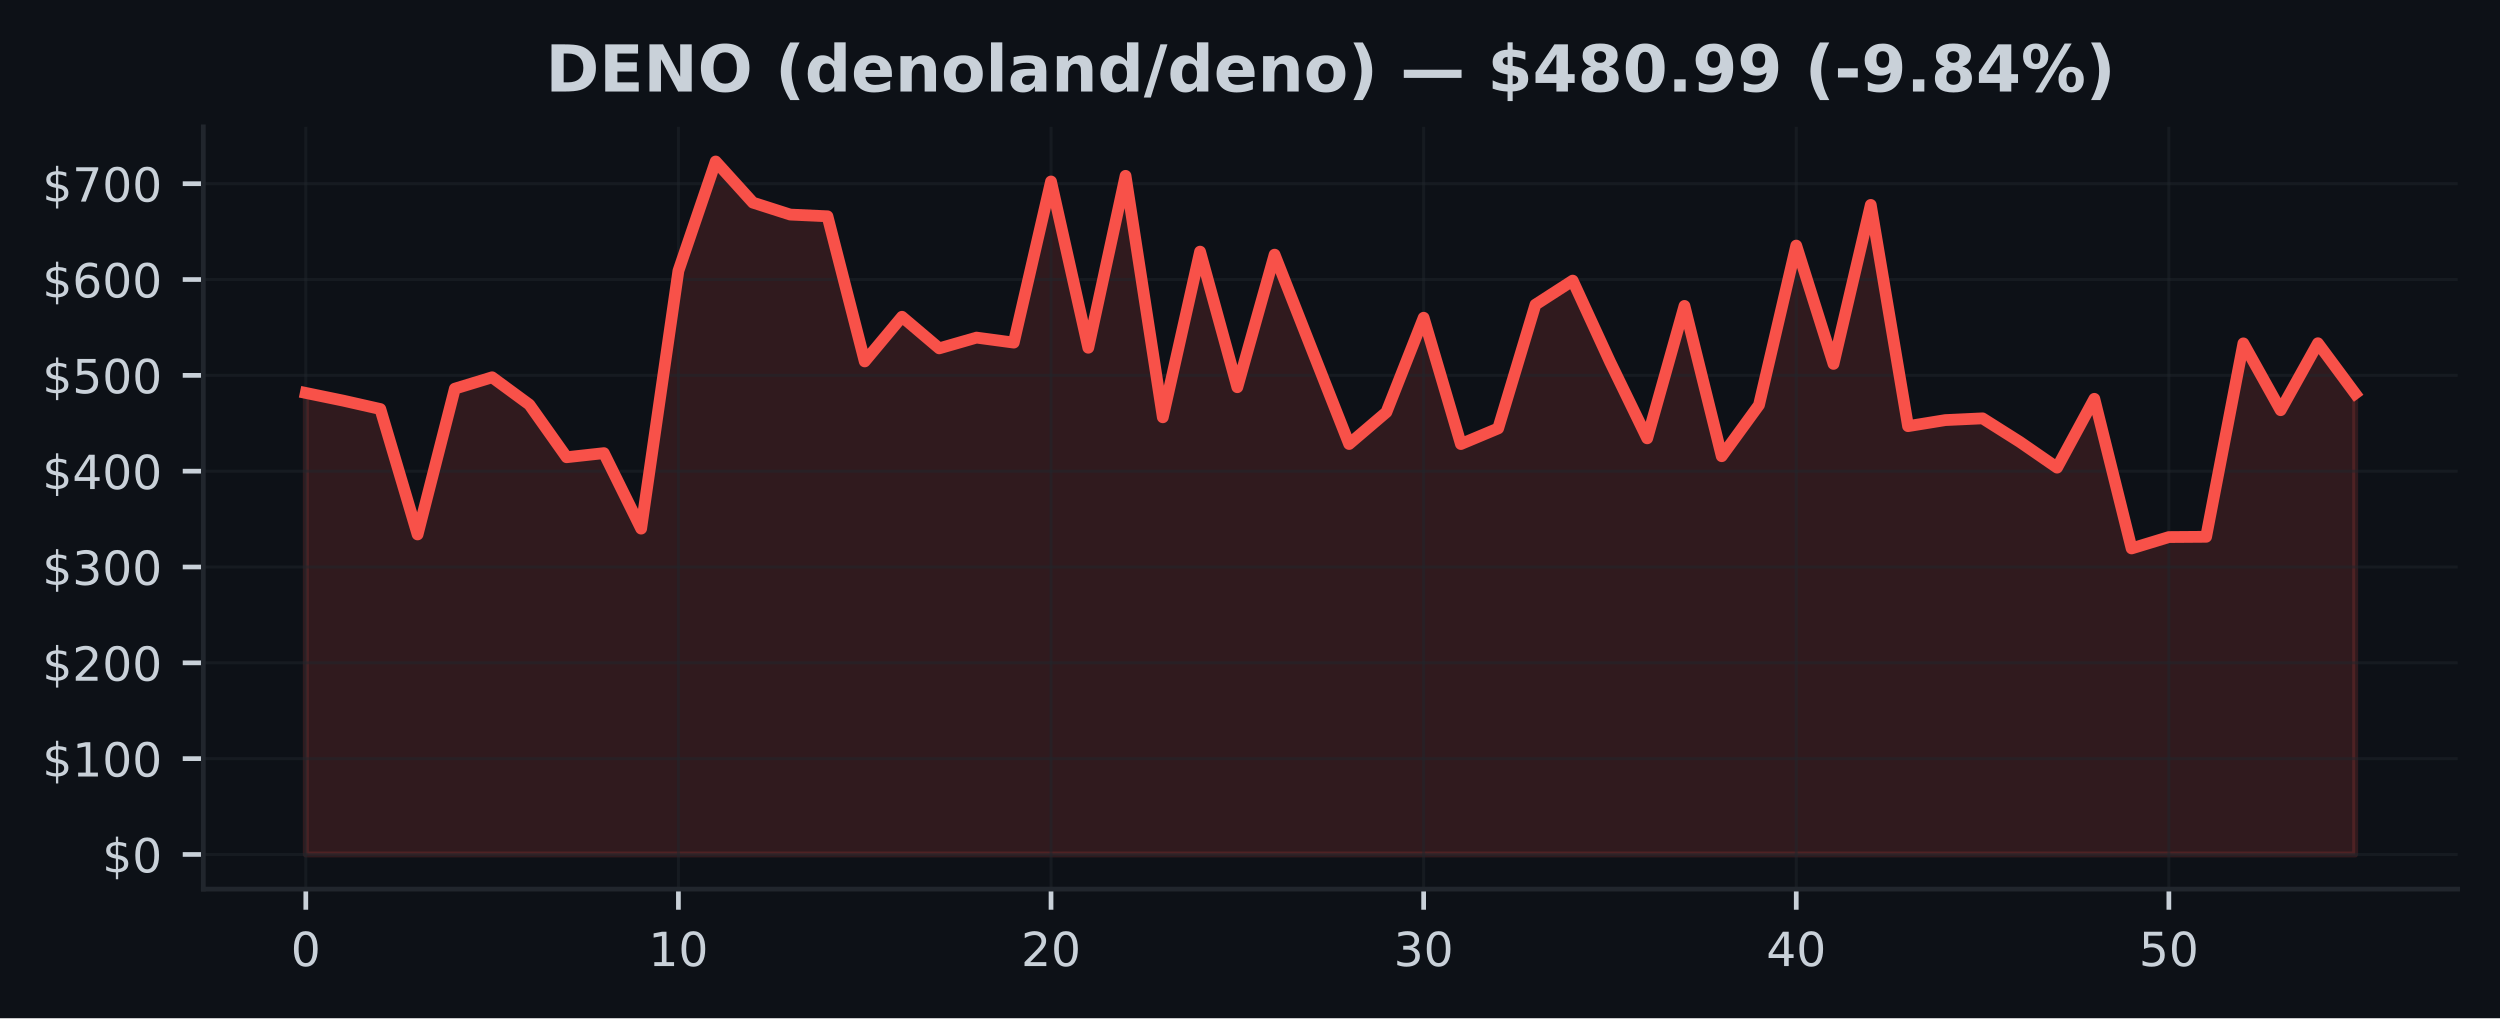
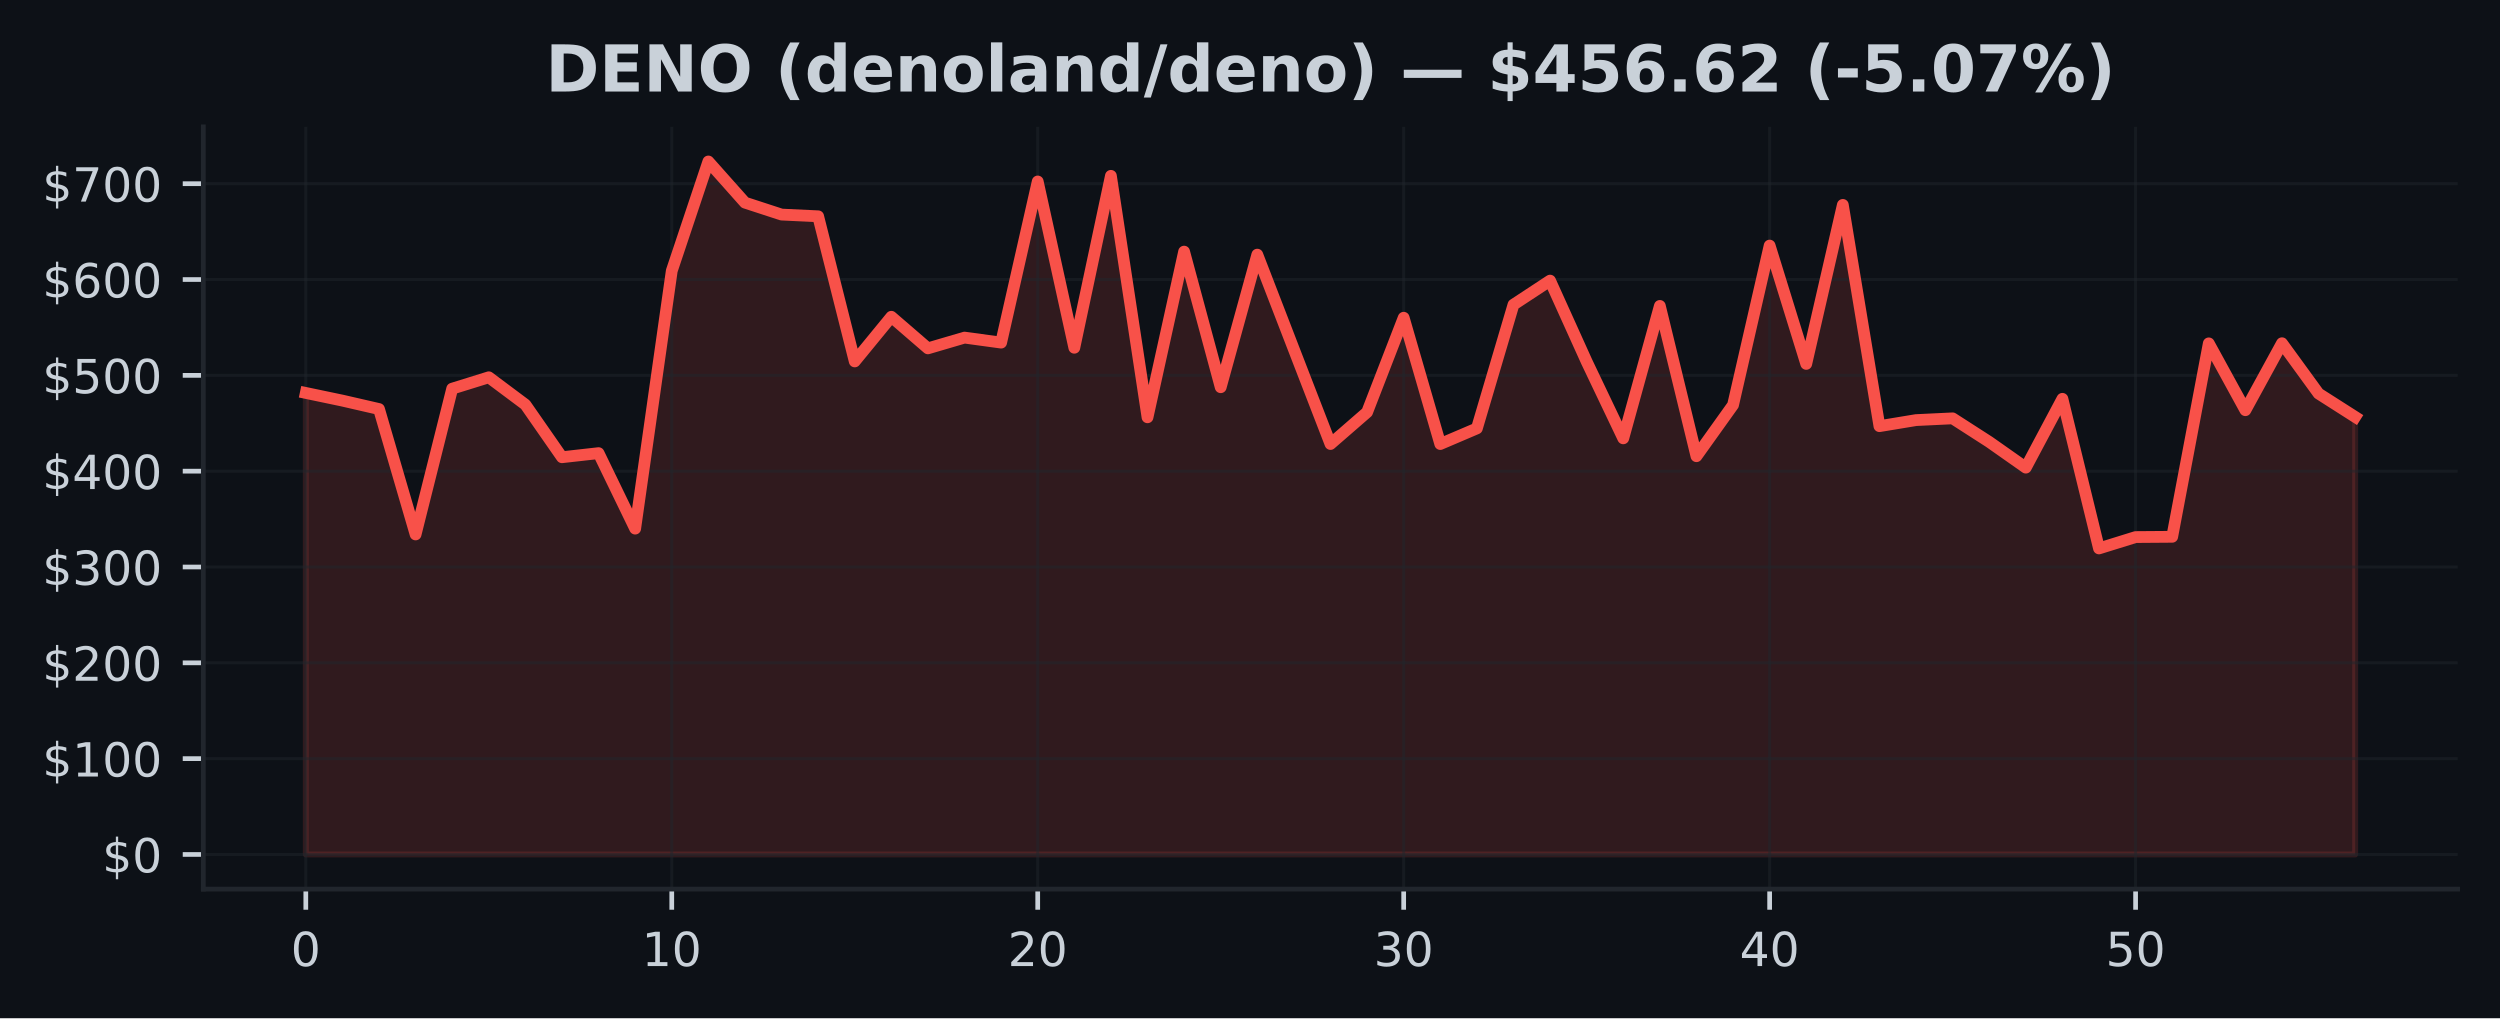
<svg xmlns="http://www.w3.org/2000/svg" xmlns:xlink="http://www.w3.org/1999/xlink" width="424.91pt" height="173.061pt" viewBox="0 0 424.91 173.061" version="1.1">
  <defs>
    <style type="text/css">*{stroke-linejoin: round; stroke-linecap: butt}</style>
  </defs>
  <g id="figure_1">
    <g id="patch_1">
      <path d="M 0 173.061  L 424.91 173.061  L 424.91 0  L 0 0  z " style="fill: #0d1117" />
    </g>
    <g id="axes_1">
      <g id="patch_2">
        <path d="M 34.56 151.118  L 417.71 151.118  L 417.71 21.558  L 34.56 21.558  z " style="fill: #0d1117" />
      </g>
      <g id="FillBetweenPolyCollection_1">
        <defs>
-           <path id="m252ea93cc1" d="M 51.976 -27.832  L 51.976 -106.276  L 58.309 -104.972  L 64.642 -103.54  L 70.975 -82.226  L 77.308 -107.003  L 83.641 -108.936  L 89.974 -104.288  L 96.307 -95.346  L 102.64 -96.043  L 108.973 -83.214  L 115.306 -127.027  L 121.64 -145.613  L 127.973 -138.622  L 134.306 -136.591  L 140.639 -136.299  L 146.972 -111.633  L 153.305 -119.221  L 159.638 -113.853  L 165.971 -115.68  L 172.304 -114.828  L 178.637 -142.216  L 184.97 -113.957  L 191.303 -143.174  L 197.636 -102.136  L 203.969 -130.293  L 210.302 -107.247  L 216.635 -129.78  L 222.968 -113.674  L 229.302 -97.595  L 235.635 -102.999  L 241.968 -119.056  L 248.301 -97.591  L 254.634 -100.247  L 260.967 -121.278  L 267.3 -125.366  L 273.633 -111.6  L 279.966 -98.56  L 286.299 -121.065  L 292.632 -95.522  L 298.965 -104.226  L 305.298 -131.32  L 311.631 -111.213  L 317.964 -138.234  L 324.297 -100.63  L 330.63 -101.659  L 336.964 -101.957  L 343.297 -97.954  L 349.63 -93.581  L 355.963 -105.275  L 362.296 -79.848  L 368.629 -81.78  L 374.962 -81.827  L 381.295 -114.7  L 387.628 -103.341  L 393.961 -114.723  L 400.294 -106.169  L 400.294 -27.832  L 400.294 -27.832  L 393.961 -27.832  L 387.628 -27.832  L 381.295 -27.832  L 374.962 -27.832  L 368.629 -27.832  L 362.296 -27.832  L 355.963 -27.832  L 349.63 -27.832  L 343.297 -27.832  L 336.964 -27.832  L 330.63 -27.832  L 324.297 -27.832  L 317.964 -27.832  L 311.631 -27.832  L 305.298 -27.832  L 298.965 -27.832  L 292.632 -27.832  L 286.299 -27.832  L 279.966 -27.832  L 273.633 -27.832  L 267.3 -27.832  L 260.967 -27.832  L 254.634 -27.832  L 248.301 -27.832  L 241.968 -27.832  L 235.635 -27.832  L 229.302 -27.832  L 222.968 -27.832  L 216.635 -27.832  L 210.302 -27.832  L 203.969 -27.832  L 197.636 -27.832  L 191.303 -27.832  L 184.97 -27.832  L 178.637 -27.832  L 172.304 -27.832  L 165.971 -27.832  L 159.638 -27.832  L 153.305 -27.832  L 146.972 -27.832  L 140.639 -27.832  L 134.306 -27.832  L 127.973 -27.832  L 121.64 -27.832  L 115.306 -27.832  L 108.973 -27.832  L 102.64 -27.832  L 96.307 -27.832  L 89.974 -27.832  L 83.641 -27.832  L 77.308 -27.832  L 70.975 -27.832  L 64.642 -27.832  L 58.309 -27.832  L 51.976 -27.832  z " style="stroke: #f85149; stroke-opacity: 0.15" />
+           <path id="m17ff134a7f" d="M 51.976 -27.832  L 51.976 -106.276  L 58.196 -104.972  L 64.416 -103.54  L 70.636 -82.226  L 76.856 -107.003  L 83.076 -108.936  L 89.296 -104.288  L 95.516 -95.346  L 101.736 -96.043  L 107.956 -83.214  L 114.176 -127.027  L 120.396 -145.613  L 126.616 -138.622  L 132.835 -136.591  L 139.055 -136.299  L 145.275 -111.633  L 151.495 -119.221  L 157.715 -113.853  L 163.935 -115.68  L 170.155 -114.828  L 176.375 -142.216  L 182.595 -113.957  L 188.815 -143.174  L 195.035 -102.136  L 201.255 -130.293  L 207.475 -107.247  L 213.695 -129.78  L 219.915 -113.674  L 226.135 -97.595  L 232.355 -102.999  L 238.575 -119.056  L 244.795 -97.591  L 251.015 -100.247  L 257.235 -121.278  L 263.455 -125.366  L 269.675 -111.6  L 275.895 -98.56  L 282.115 -121.065  L 288.335 -95.522  L 294.555 -104.226  L 300.775 -131.32  L 306.995 -111.213  L 313.215 -138.234  L 319.435 -100.63  L 325.654 -101.659  L 331.874 -101.957  L 338.094 -97.954  L 344.314 -93.581  L 350.534 -105.275  L 356.754 -79.848  L 362.974 -81.78  L 369.194 -81.827  L 375.414 -114.7  L 381.634 -103.341  L 387.854 -114.723  L 394.074 -106.169  L 400.294 -102.2  L 400.294 -27.832  L 400.294 -27.832  L 394.074 -27.832  L 387.854 -27.832  L 381.634 -27.832  L 375.414 -27.832  L 369.194 -27.832  L 362.974 -27.832  L 356.754 -27.832  L 350.534 -27.832  L 344.314 -27.832  L 338.094 -27.832  L 331.874 -27.832  L 325.654 -27.832  L 319.435 -27.832  L 313.215 -27.832  L 306.995 -27.832  L 300.775 -27.832  L 294.555 -27.832  L 288.335 -27.832  L 282.115 -27.832  L 275.895 -27.832  L 269.675 -27.832  L 263.455 -27.832  L 257.235 -27.832  L 251.015 -27.832  L 244.795 -27.832  L 238.575 -27.832  L 232.355 -27.832  L 226.135 -27.832  L 219.915 -27.832  L 213.695 -27.832  L 207.475 -27.832  L 201.255 -27.832  L 195.035 -27.832  L 188.815 -27.832  L 182.595 -27.832  L 176.375 -27.832  L 170.155 -27.832  L 163.935 -27.832  L 157.715 -27.832  L 151.495 -27.832  L 145.275 -27.832  L 139.055 -27.832  L 132.835 -27.832  L 126.616 -27.832  L 120.396 -27.832  L 114.176 -27.832  L 107.956 -27.832  L 101.736 -27.832  L 95.516 -27.832  L 89.296 -27.832  L 83.076 -27.832  L 76.856 -27.832  L 70.636 -27.832  L 64.416 -27.832  L 58.196 -27.832  L 51.976 -27.832  z " style="stroke: #f85149; stroke-opacity: 0.15" />
        </defs>
-         <g clip-path="url(#pf66ef1d71f)">
-           <use xlink:href="#m252ea93cc1" x="0" y="173.061" style="fill: #f85149; fill-opacity: 0.15; stroke: #f85149; stroke-opacity: 0.15" />
+         <g clip-path="url(#p6f2f7c52d6)">
+           <use xlink:href="#m17ff134a7f" x="0" y="173.061" style="fill: #f85149; fill-opacity: 0.15; stroke: #f85149; stroke-opacity: 0.15" />
        </g>
      </g>
      <g id="matplotlib.axis_1">
        <g id="xtick_1">
          <g id="line2d_1">
-             <path d="M 51.976 151.118  L 51.976 21.558  " clip-path="url(#pf66ef1d71f)" style="fill: none; stroke: #21262d; stroke-opacity: 0.5; stroke-width: 0.5; stroke-linecap: square" />
+             <path d="M 51.976 151.118  L 51.976 21.558  " clip-path="url(#p6f2f7c52d6)" style="fill: none; stroke: #21262d; stroke-opacity: 0.5; stroke-width: 0.5; stroke-linecap: square" />
          </g>
          <g id="line2d_2">
            <defs>
-               <path id="m8011bc6645" d="M 0 0  L 0 3.5  " style="stroke: #c9d1d9; stroke-width: 0.8" />
+               <path id="m1b9fe1e79f" d="M 0 0  L 0 3.5  " style="stroke: #c9d1d9; stroke-width: 0.8" />
            </defs>
            <g>
-               <use xlink:href="#m8011bc6645" x="51.976" y="151.118" style="fill: #c9d1d9; stroke: #c9d1d9; stroke-width: 0.8" />
+               <use xlink:href="#m1b9fe1e79f" x="51.976" y="151.118" style="fill: #c9d1d9; stroke: #c9d1d9; stroke-width: 0.8" />
            </g>
          </g>
          <g id="text_1">
            <g style="fill: #c9d1d9" transform="translate(49.43091 164.197) scale(0.08 -0.08)">
              <defs>
                <path id="DejaVuSans-30" d="M 2034 4250  Q 1547 4250 1301 3770  Q 1056 3291 1056 2328  Q 1056 1369 1301 889  Q 1547 409 2034 409  Q 2525 409 2770 889  Q 3016 1369 3016 2328  Q 3016 3291 2770 3770  Q 2525 4250 2034 4250  z M 2034 4750  Q 2819 4750 3233 4129  Q 3647 3509 3647 2328  Q 3647 1150 3233 529  Q 2819 -91 2034 -91  Q 1250 -91 836 529  Q 422 1150 422 2328  Q 422 3509 836 4129  Q 1250 4750 2034 4750  z " transform="scale(0.015625)" />
              </defs>
              <use xlink:href="#DejaVuSans-30" />
            </g>
          </g>
        </g>
        <g id="xtick_2">
          <g id="line2d_3">
-             <path d="M 115.306 151.118  L 115.306 21.558  " clip-path="url(#pf66ef1d71f)" style="fill: none; stroke: #21262d; stroke-opacity: 0.5; stroke-width: 0.5; stroke-linecap: square" />
+             <path d="M 114.176 151.118  L 114.176 21.558  " clip-path="url(#p6f2f7c52d6)" style="fill: none; stroke: #21262d; stroke-opacity: 0.5; stroke-width: 0.5; stroke-linecap: square" />
          </g>
          <g id="line2d_4">
            <g>
-               <use xlink:href="#m8011bc6645" x="115.306" y="151.118" style="fill: #c9d1d9; stroke: #c9d1d9; stroke-width: 0.8" />
+               <use xlink:href="#m1b9fe1e79f" x="114.176" y="151.118" style="fill: #c9d1d9; stroke: #c9d1d9; stroke-width: 0.8" />
            </g>
          </g>
          <g id="text_2">
-             <g style="fill: #c9d1d9" transform="translate(110.2165 164.197) scale(0.08 -0.08)">
+             <g style="fill: #c9d1d9" transform="translate(109.0856 164.197) scale(0.08 -0.08)">
              <defs>
                <path id="DejaVuSans-31" d="M 794 531  L 1825 531  L 1825 4091  L 703 3866  L 703 4441  L 1819 4666  L 2450 4666  L 2450 531  L 3481 531  L 3481 0  L 794 0  L 794 531  z " transform="scale(0.015625)" />
              </defs>
              <use xlink:href="#DejaVuSans-31" />
              <use xlink:href="#DejaVuSans-30" transform="translate(63.62305 0)" />
            </g>
          </g>
        </g>
        <g id="xtick_3">
          <g id="line2d_5">
-             <path d="M 178.637 151.118  L 178.637 21.558  " clip-path="url(#pf66ef1d71f)" style="fill: none; stroke: #21262d; stroke-opacity: 0.5; stroke-width: 0.5; stroke-linecap: square" />
+             <path d="M 176.375 151.118  L 176.375 21.558  " clip-path="url(#p6f2f7c52d6)" style="fill: none; stroke: #21262d; stroke-opacity: 0.5; stroke-width: 0.5; stroke-linecap: square" />
          </g>
          <g id="line2d_6">
            <g>
-               <use xlink:href="#m8011bc6645" x="178.637" y="151.118" style="fill: #c9d1d9; stroke: #c9d1d9; stroke-width: 0.8" />
+               <use xlink:href="#m1b9fe1e79f" x="176.375" y="151.118" style="fill: #c9d1d9; stroke: #c9d1d9; stroke-width: 0.8" />
            </g>
          </g>
          <g id="text_3">
-             <g style="fill: #c9d1d9" transform="translate(173.5471 164.197) scale(0.08 -0.08)">
+             <g style="fill: #c9d1d9" transform="translate(171.2853 164.197) scale(0.08 -0.08)">
              <defs>
                <path id="DejaVuSans-32" d="M 1228 531  L 3431 531  L 3431 0  L 469 0  L 469 531  Q 828 903 1448 1529  Q 2069 2156 2228 2338  Q 2531 2678 2651 2914  Q 2772 3150 2772 3378  Q 2772 3750 2511 3984  Q 2250 4219 1831 4219  Q 1534 4219 1204 4116  Q 875 4013 500 3803  L 500 4441  Q 881 4594 1212 4672  Q 1544 4750 1819 4750  Q 2544 4750 2975 4387  Q 3406 4025 3406 3419  Q 3406 3131 3298 2873  Q 3191 2616 2906 2266  Q 2828 2175 2409 1742  Q 1991 1309 1228 531  z " transform="scale(0.015625)" />
              </defs>
              <use xlink:href="#DejaVuSans-32" />
              <use xlink:href="#DejaVuSans-30" transform="translate(63.62305 0)" />
            </g>
          </g>
        </g>
        <g id="xtick_4">
          <g id="line2d_7">
-             <path d="M 241.968 151.118  L 241.968 21.558  " clip-path="url(#pf66ef1d71f)" style="fill: none; stroke: #21262d; stroke-opacity: 0.5; stroke-width: 0.5; stroke-linecap: square" />
+             <path d="M 238.575 151.118  L 238.575 21.558  " clip-path="url(#p6f2f7c52d6)" style="fill: none; stroke: #21262d; stroke-opacity: 0.5; stroke-width: 0.5; stroke-linecap: square" />
          </g>
          <g id="line2d_8">
            <g>
-               <use xlink:href="#m8011bc6645" x="241.968" y="151.118" style="fill: #c9d1d9; stroke: #c9d1d9; stroke-width: 0.8" />
+               <use xlink:href="#m1b9fe1e79f" x="238.575" y="151.118" style="fill: #c9d1d9; stroke: #c9d1d9; stroke-width: 0.8" />
            </g>
          </g>
          <g id="text_4">
-             <g style="fill: #c9d1d9" transform="translate(236.8776 164.197) scale(0.08 -0.08)">
+             <g style="fill: #c9d1d9" transform="translate(233.4849 164.197) scale(0.08 -0.08)">
              <defs>
                <path id="DejaVuSans-33" d="M 2597 2516  Q 3050 2419 3304 2112  Q 3559 1806 3559 1356  Q 3559 666 3084 287  Q 2609 -91 1734 -91  Q 1441 -91 1130 -33  Q 819 25 488 141  L 488 750  Q 750 597 1062 519  Q 1375 441 1716 441  Q 2309 441 2620 675  Q 2931 909 2931 1356  Q 2931 1769 2642 2001  Q 2353 2234 1838 2234  L 1294 2234  L 1294 2753  L 1863 2753  Q 2328 2753 2575 2939  Q 2822 3125 2822 3475  Q 2822 3834 2567 4026  Q 2313 4219 1838 4219  Q 1578 4219 1281 4162  Q 984 4106 628 3988  L 628 4550  Q 988 4650 1302 4700  Q 1616 4750 1894 4750  Q 2613 4750 3031 4423  Q 3450 4097 3450 3541  Q 3450 3153 3228 2886  Q 3006 2619 2597 2516  z " transform="scale(0.015625)" />
              </defs>
              <use xlink:href="#DejaVuSans-33" />
              <use xlink:href="#DejaVuSans-30" transform="translate(63.62305 0)" />
            </g>
          </g>
        </g>
        <g id="xtick_5">
          <g id="line2d_9">
-             <path d="M 305.298 151.118  L 305.298 21.558  " clip-path="url(#pf66ef1d71f)" style="fill: none; stroke: #21262d; stroke-opacity: 0.5; stroke-width: 0.5; stroke-linecap: square" />
+             <path d="M 300.775 151.118  L 300.775 21.558  " clip-path="url(#p6f2f7c52d6)" style="fill: none; stroke: #21262d; stroke-opacity: 0.5; stroke-width: 0.5; stroke-linecap: square" />
          </g>
          <g id="line2d_10">
            <g>
-               <use xlink:href="#m8011bc6645" x="305.298" y="151.118" style="fill: #c9d1d9; stroke: #c9d1d9; stroke-width: 0.8" />
+               <use xlink:href="#m1b9fe1e79f" x="300.775" y="151.118" style="fill: #c9d1d9; stroke: #c9d1d9; stroke-width: 0.8" />
            </g>
          </g>
          <g id="text_5">
-             <g style="fill: #c9d1d9" transform="translate(300.2082 164.197) scale(0.08 -0.08)">
+             <g style="fill: #c9d1d9" transform="translate(295.6846 164.197) scale(0.08 -0.08)">
              <defs>
                <path id="DejaVuSans-34" d="M 2419 4116  L 825 1625  L 2419 1625  L 2419 4116  z M 2253 4666  L 3047 4666  L 3047 1625  L 3713 1625  L 3713 1100  L 3047 1100  L 3047 0  L 2419 0  L 2419 1100  L 313 1100  L 313 1709  L 2253 4666  z " transform="scale(0.015625)" />
              </defs>
              <use xlink:href="#DejaVuSans-34" />
              <use xlink:href="#DejaVuSans-30" transform="translate(63.62305 0)" />
            </g>
          </g>
        </g>
        <g id="xtick_6">
          <g id="line2d_11">
-             <path d="M 368.629 151.118  L 368.629 21.558  " clip-path="url(#pf66ef1d71f)" style="fill: none; stroke: #21262d; stroke-opacity: 0.5; stroke-width: 0.5; stroke-linecap: square" />
+             <path d="M 362.974 151.118  L 362.974 21.558  " clip-path="url(#p6f2f7c52d6)" style="fill: none; stroke: #21262d; stroke-opacity: 0.5; stroke-width: 0.5; stroke-linecap: square" />
          </g>
          <g id="line2d_12">
            <g>
-               <use xlink:href="#m8011bc6645" x="368.629" y="151.118" style="fill: #c9d1d9; stroke: #c9d1d9; stroke-width: 0.8" />
+               <use xlink:href="#m1b9fe1e79f" x="362.974" y="151.118" style="fill: #c9d1d9; stroke: #c9d1d9; stroke-width: 0.8" />
            </g>
          </g>
          <g id="text_6">
-             <g style="fill: #c9d1d9" transform="translate(363.5388 164.197) scale(0.08 -0.08)">
+             <g style="fill: #c9d1d9" transform="translate(357.8843 164.197) scale(0.08 -0.08)">
              <defs>
                <path id="DejaVuSans-35" d="M 691 4666  L 3169 4666  L 3169 4134  L 1269 4134  L 1269 2991  Q 1406 3038 1543 3061  Q 1681 3084 1819 3084  Q 2600 3084 3056 2656  Q 3513 2228 3513 1497  Q 3513 744 3044 326  Q 2575 -91 1722 -91  Q 1428 -91 1123 -41  Q 819 9 494 109  L 494 744  Q 775 591 1075 516  Q 1375 441 1709 441  Q 2250 441 2565 725  Q 2881 1009 2881 1497  Q 2881 1984 2565 2268  Q 2250 2553 1709 2553  Q 1456 2553 1204 2497  Q 953 2441 691 2322  L 691 4666  z " transform="scale(0.015625)" />
              </defs>
              <use xlink:href="#DejaVuSans-35" />
              <use xlink:href="#DejaVuSans-30" transform="translate(63.62305 0)" />
            </g>
          </g>
        </g>
      </g>
      <g id="matplotlib.axis_2">
        <g id="ytick_1">
          <g id="line2d_13">
-             <path d="M 34.56 145.229  L 417.71 145.229  " clip-path="url(#pf66ef1d71f)" style="fill: none; stroke: #21262d; stroke-opacity: 0.5; stroke-width: 0.5; stroke-linecap: square" />
+             <path d="M 34.56 145.229  L 417.71 145.229  " clip-path="url(#p6f2f7c52d6)" style="fill: none; stroke: #21262d; stroke-opacity: 0.5; stroke-width: 0.5; stroke-linecap: square" />
          </g>
          <g id="line2d_14">
            <defs>
-               <path id="m21cb31f015" d="M 0 0  L -3.5 0  " style="stroke: #c9d1d9; stroke-width: 0.8" />
+               <path id="m40803b9aa4" d="M 0 0  L -3.5 0  " style="stroke: #c9d1d9; stroke-width: 0.8" />
            </defs>
            <g>
-               <use xlink:href="#m21cb31f015" x="34.56" y="145.229" style="fill: #c9d1d9; stroke: #c9d1d9; stroke-width: 0.8" />
+               <use xlink:href="#m40803b9aa4" x="34.56" y="145.229" style="fill: #c9d1d9; stroke: #c9d1d9; stroke-width: 0.8" />
            </g>
          </g>
          <g id="text_7">
            <g style="fill: #c9d1d9" transform="translate(17.38 148.2686) scale(0.08 -0.08)">
              <defs>
                <path id="DejaVuSans-24" d="M 2163 -941  L 1850 -941  L 1847 0  Q 1519 6 1191 76  Q 863 147 531 288  L 531 850  Q 850 650 1176 548  Q 1503 447 1850 444  L 1850 1869  Q 1159 1981 845 2250  Q 531 2519 531 2988  Q 531 3497 872 3790  Q 1213 4084 1850 4128  L 1850 4863  L 2163 4863  L 2163 4138  Q 2453 4125 2725 4076  Q 2997 4028 3256 3944  L 3256 3397  Q 2997 3528 2723 3600  Q 2450 3672 2163 3684  L 2163 2350  Q 2872 2241 3206 1959  Q 3541 1678 3541 1191  Q 3541 663 3186 358  Q 2831 53 2163 6  L 2163 -941  z M 1850 2406  L 1850 3688  Q 1488 3647 1297 3481  Q 1106 3316 1106 3041  Q 1106 2772 1282 2622  Q 1459 2472 1850 2406  z M 2163 1806  L 2163 453  Q 2559 506 2761 678  Q 2963 850 2963 1131  Q 2963 1406 2770 1568  Q 2578 1731 2163 1806  z " transform="scale(0.015625)" />
              </defs>
              <use xlink:href="#DejaVuSans-24" />
              <use xlink:href="#DejaVuSans-30" transform="translate(63.62305 0)" />
            </g>
          </g>
        </g>
        <g id="ytick_2">
          <g id="line2d_15">
-             <path d="M 34.56 128.943  L 417.71 128.943  " clip-path="url(#pf66ef1d71f)" style="fill: none; stroke: #21262d; stroke-opacity: 0.5; stroke-width: 0.5; stroke-linecap: square" />
+             <path d="M 34.56 128.943  L 417.71 128.943  " clip-path="url(#p6f2f7c52d6)" style="fill: none; stroke: #21262d; stroke-opacity: 0.5; stroke-width: 0.5; stroke-linecap: square" />
          </g>
          <g id="line2d_16">
            <g>
-               <use xlink:href="#m21cb31f015" x="34.56" y="128.943" style="fill: #c9d1d9; stroke: #c9d1d9; stroke-width: 0.8" />
+               <use xlink:href="#m40803b9aa4" x="34.56" y="128.943" style="fill: #c9d1d9; stroke: #c9d1d9; stroke-width: 0.8" />
            </g>
          </g>
          <g id="text_8">
            <g style="fill: #c9d1d9" transform="translate(7.2 131.9819) scale(0.08 -0.08)">
              <use xlink:href="#DejaVuSans-24" />
              <use xlink:href="#DejaVuSans-31" transform="translate(63.62305 0)" />
              <use xlink:href="#DejaVuSans-30" transform="translate(127.2461 0)" />
              <use xlink:href="#DejaVuSans-30" transform="translate(190.8691 0)" />
            </g>
          </g>
        </g>
        <g id="ytick_3">
          <g id="line2d_17">
-             <path d="M 34.56 112.656  L 417.71 112.656  " clip-path="url(#pf66ef1d71f)" style="fill: none; stroke: #21262d; stroke-opacity: 0.5; stroke-width: 0.5; stroke-linecap: square" />
+             <path d="M 34.56 112.656  L 417.71 112.656  " clip-path="url(#p6f2f7c52d6)" style="fill: none; stroke: #21262d; stroke-opacity: 0.5; stroke-width: 0.5; stroke-linecap: square" />
          </g>
          <g id="line2d_18">
            <g>
-               <use xlink:href="#m21cb31f015" x="34.56" y="112.656" style="fill: #c9d1d9; stroke: #c9d1d9; stroke-width: 0.8" />
+               <use xlink:href="#m40803b9aa4" x="34.56" y="112.656" style="fill: #c9d1d9; stroke: #c9d1d9; stroke-width: 0.8" />
            </g>
          </g>
          <g id="text_9">
            <g style="fill: #c9d1d9" transform="translate(7.2 115.6953) scale(0.08 -0.08)">
              <use xlink:href="#DejaVuSans-24" />
              <use xlink:href="#DejaVuSans-32" transform="translate(63.62305 0)" />
              <use xlink:href="#DejaVuSans-30" transform="translate(127.2461 0)" />
              <use xlink:href="#DejaVuSans-30" transform="translate(190.8691 0)" />
            </g>
          </g>
        </g>
        <g id="ytick_4">
          <g id="line2d_19">
-             <path d="M 34.56 96.369  L 417.71 96.369  " clip-path="url(#pf66ef1d71f)" style="fill: none; stroke: #21262d; stroke-opacity: 0.5; stroke-width: 0.5; stroke-linecap: square" />
+             <path d="M 34.56 96.369  L 417.71 96.369  " clip-path="url(#p6f2f7c52d6)" style="fill: none; stroke: #21262d; stroke-opacity: 0.5; stroke-width: 0.5; stroke-linecap: square" />
          </g>
          <g id="line2d_20">
            <g>
-               <use xlink:href="#m21cb31f015" x="34.56" y="96.369" style="fill: #c9d1d9; stroke: #c9d1d9; stroke-width: 0.8" />
+               <use xlink:href="#m40803b9aa4" x="34.56" y="96.369" style="fill: #c9d1d9; stroke: #c9d1d9; stroke-width: 0.8" />
            </g>
          </g>
          <g id="text_10">
            <g style="fill: #c9d1d9" transform="translate(7.2 99.40861) scale(0.08 -0.08)">
              <use xlink:href="#DejaVuSans-24" />
              <use xlink:href="#DejaVuSans-33" transform="translate(63.62305 0)" />
              <use xlink:href="#DejaVuSans-30" transform="translate(127.2461 0)" />
              <use xlink:href="#DejaVuSans-30" transform="translate(190.8691 0)" />
            </g>
          </g>
        </g>
        <g id="ytick_5">
          <g id="line2d_21">
-             <path d="M 34.56 80.083  L 417.71 80.083  " clip-path="url(#pf66ef1d71f)" style="fill: none; stroke: #21262d; stroke-opacity: 0.5; stroke-width: 0.5; stroke-linecap: square" />
+             <path d="M 34.56 80.083  L 417.71 80.083  " clip-path="url(#p6f2f7c52d6)" style="fill: none; stroke: #21262d; stroke-opacity: 0.5; stroke-width: 0.5; stroke-linecap: square" />
          </g>
          <g id="line2d_22">
            <g>
-               <use xlink:href="#m21cb31f015" x="34.56" y="80.083" style="fill: #c9d1d9; stroke: #c9d1d9; stroke-width: 0.8" />
+               <use xlink:href="#m40803b9aa4" x="34.56" y="80.083" style="fill: #c9d1d9; stroke: #c9d1d9; stroke-width: 0.8" />
            </g>
          </g>
          <g id="text_11">
            <g style="fill: #c9d1d9" transform="translate(7.2 83.12195) scale(0.08 -0.08)">
              <use xlink:href="#DejaVuSans-24" />
              <use xlink:href="#DejaVuSans-34" transform="translate(63.62305 0)" />
              <use xlink:href="#DejaVuSans-30" transform="translate(127.2461 0)" />
              <use xlink:href="#DejaVuSans-30" transform="translate(190.8691 0)" />
            </g>
          </g>
        </g>
        <g id="ytick_6">
          <g id="line2d_23">
-             <path d="M 34.56 63.796  L 417.71 63.796  " clip-path="url(#pf66ef1d71f)" style="fill: none; stroke: #21262d; stroke-opacity: 0.5; stroke-width: 0.5; stroke-linecap: square" />
+             <path d="M 34.56 63.796  L 417.71 63.796  " clip-path="url(#p6f2f7c52d6)" style="fill: none; stroke: #21262d; stroke-opacity: 0.5; stroke-width: 0.5; stroke-linecap: square" />
          </g>
          <g id="line2d_24">
            <g>
-               <use xlink:href="#m21cb31f015" x="34.56" y="63.796" style="fill: #c9d1d9; stroke: #c9d1d9; stroke-width: 0.8" />
+               <use xlink:href="#m40803b9aa4" x="34.56" y="63.796" style="fill: #c9d1d9; stroke: #c9d1d9; stroke-width: 0.8" />
            </g>
          </g>
          <g id="text_12">
            <g style="fill: #c9d1d9" transform="translate(7.2 66.8353) scale(0.08 -0.08)">
              <use xlink:href="#DejaVuSans-24" />
              <use xlink:href="#DejaVuSans-35" transform="translate(63.62305 0)" />
              <use xlink:href="#DejaVuSans-30" transform="translate(127.2461 0)" />
              <use xlink:href="#DejaVuSans-30" transform="translate(190.8691 0)" />
            </g>
          </g>
        </g>
        <g id="ytick_7">
          <g id="line2d_25">
-             <path d="M 34.56 47.509  L 417.71 47.509  " clip-path="url(#pf66ef1d71f)" style="fill: none; stroke: #21262d; stroke-opacity: 0.5; stroke-width: 0.5; stroke-linecap: square" />
+             <path d="M 34.56 47.509  L 417.71 47.509  " clip-path="url(#p6f2f7c52d6)" style="fill: none; stroke: #21262d; stroke-opacity: 0.5; stroke-width: 0.5; stroke-linecap: square" />
          </g>
          <g id="line2d_26">
            <g>
-               <use xlink:href="#m21cb31f015" x="34.56" y="47.509" style="fill: #c9d1d9; stroke: #c9d1d9; stroke-width: 0.8" />
+               <use xlink:href="#m40803b9aa4" x="34.56" y="47.509" style="fill: #c9d1d9; stroke: #c9d1d9; stroke-width: 0.8" />
            </g>
          </g>
          <g id="text_13">
            <g style="fill: #c9d1d9" transform="translate(7.2 50.54865) scale(0.08 -0.08)">
              <defs>
                <path id="DejaVuSans-36" d="M 2113 2584  Q 1688 2584 1439 2293  Q 1191 2003 1191 1497  Q 1191 994 1439 701  Q 1688 409 2113 409  Q 2538 409 2786 701  Q 3034 994 3034 1497  Q 3034 2003 2786 2293  Q 2538 2584 2113 2584  z M 3366 4563  L 3366 3988  Q 3128 4100 2886 4159  Q 2644 4219 2406 4219  Q 1781 4219 1451 3797  Q 1122 3375 1075 2522  Q 1259 2794 1537 2939  Q 1816 3084 2150 3084  Q 2853 3084 3261 2657  Q 3669 2231 3669 1497  Q 3669 778 3244 343  Q 2819 -91 2113 -91  Q 1303 -91 875 529  Q 447 1150 447 2328  Q 447 3434 972 4092  Q 1497 4750 2381 4750  Q 2619 4750 2861 4703  Q 3103 4656 3366 4563  z " transform="scale(0.015625)" />
              </defs>
              <use xlink:href="#DejaVuSans-24" />
              <use xlink:href="#DejaVuSans-36" transform="translate(63.62305 0)" />
              <use xlink:href="#DejaVuSans-30" transform="translate(127.2461 0)" />
              <use xlink:href="#DejaVuSans-30" transform="translate(190.8691 0)" />
            </g>
          </g>
        </g>
        <g id="ytick_8">
          <g id="line2d_27">
-             <path d="M 34.56 31.223  L 417.71 31.223  " clip-path="url(#pf66ef1d71f)" style="fill: none; stroke: #21262d; stroke-opacity: 0.5; stroke-width: 0.5; stroke-linecap: square" />
+             <path d="M 34.56 31.223  L 417.71 31.223  " clip-path="url(#p6f2f7c52d6)" style="fill: none; stroke: #21262d; stroke-opacity: 0.5; stroke-width: 0.5; stroke-linecap: square" />
          </g>
          <g id="line2d_28">
            <g>
-               <use xlink:href="#m21cb31f015" x="34.56" y="31.223" style="fill: #c9d1d9; stroke: #c9d1d9; stroke-width: 0.8" />
+               <use xlink:href="#m40803b9aa4" x="34.56" y="31.223" style="fill: #c9d1d9; stroke: #c9d1d9; stroke-width: 0.8" />
            </g>
          </g>
          <g id="text_14">
            <g style="fill: #c9d1d9" transform="translate(7.2 34.26199) scale(0.08 -0.08)">
              <defs>
                <path id="DejaVuSans-37" d="M 525 4666  L 3525 4666  L 3525 4397  L 1831 0  L 1172 0  L 2766 4134  L 525 4134  L 525 4666  z " transform="scale(0.015625)" />
              </defs>
              <use xlink:href="#DejaVuSans-24" />
              <use xlink:href="#DejaVuSans-37" transform="translate(63.62305 0)" />
              <use xlink:href="#DejaVuSans-30" transform="translate(127.2461 0)" />
              <use xlink:href="#DejaVuSans-30" transform="translate(190.8691 0)" />
            </g>
          </g>
        </g>
      </g>
      <g id="line2d_29">
-         <path d="M 51.976 66.785  L 58.309 68.089  L 64.642 69.521  L 70.975 90.835  L 77.308 66.058  L 83.641 64.125  L 89.974 68.773  L 96.307 77.714  L 102.64 77.017  L 108.973 89.846  L 115.306 46.034  L 121.64 27.447  L 127.973 34.439  L 134.306 36.47  L 140.639 36.762  L 146.972 61.428  L 153.305 53.84  L 159.638 59.208  L 165.971 57.381  L 172.304 58.232  L 178.637 30.845  L 184.97 59.104  L 191.303 29.887  L 197.636 70.925  L 203.969 42.768  L 210.302 65.814  L 216.635 43.281  L 222.968 59.387  L 229.302 75.465  L 235.635 70.061  L 241.968 54.004  L 248.301 75.47  L 254.634 72.814  L 260.967 51.783  L 267.3 47.695  L 273.633 61.46  L 279.966 74.501  L 286.299 51.996  L 292.632 77.539  L 298.965 68.835  L 305.298 41.741  L 311.631 61.848  L 317.964 34.827  L 324.297 72.431  L 330.63 71.402  L 336.964 71.104  L 343.297 75.107  L 349.63 79.48  L 355.963 67.786  L 362.296 93.213  L 368.629 91.281  L 374.962 91.234  L 381.295 58.361  L 387.628 69.719  L 393.961 58.338  L 400.294 66.892  " clip-path="url(#pf66ef1d71f)" style="fill: none; stroke: #f85149; stroke-width: 2; stroke-linecap: square" />
+         <path d="M 51.976 66.785  L 58.196 68.089  L 64.416 69.521  L 70.636 90.835  L 76.856 66.058  L 83.076 64.125  L 89.296 68.773  L 95.516 77.714  L 101.736 77.017  L 107.956 89.846  L 114.176 46.034  L 120.396 27.447  L 126.616 34.439  L 132.835 36.47  L 139.055 36.762  L 145.275 61.428  L 151.495 53.84  L 157.715 59.208  L 163.935 57.381  L 170.155 58.232  L 176.375 30.845  L 182.595 59.104  L 188.815 29.887  L 195.035 70.925  L 201.255 42.768  L 207.475 65.814  L 213.695 43.281  L 219.915 59.387  L 226.135 75.465  L 232.355 70.061  L 238.575 54.004  L 244.795 75.47  L 251.015 72.814  L 257.235 51.783  L 263.455 47.695  L 269.675 61.46  L 275.895 74.501  L 282.115 51.996  L 288.335 77.539  L 294.555 68.835  L 300.775 41.741  L 306.995 61.848  L 313.215 34.827  L 319.435 72.431  L 325.654 71.402  L 331.874 71.104  L 338.094 75.107  L 344.314 79.48  L 350.534 67.786  L 356.754 93.213  L 362.974 91.281  L 369.194 91.234  L 375.414 58.361  L 381.634 69.719  L 387.854 58.338  L 394.074 66.892  L 400.294 70.861  " clip-path="url(#p6f2f7c52d6)" style="fill: none; stroke: #f85149; stroke-width: 2; stroke-linecap: square" />
      </g>
      <g id="patch_3">
        <path d="M 34.56 151.118  L 34.56 21.558  " style="fill: none; stroke: #21262d; stroke-width: 0.8; stroke-linejoin: miter; stroke-linecap: square" />
      </g>
      <g id="patch_4">
        <path d="M 34.56 151.118  L 417.71 151.118  " style="fill: none; stroke: #21262d; stroke-width: 0.8; stroke-linejoin: miter; stroke-linecap: square" />
      </g>
      <g id="text_15">
        <g style="fill: #c9d1d9" transform="translate(92.72562 15.55828) scale(0.11 -0.11)">
          <defs>
            <path id="DejaVuSans-Bold-44" d="M 1791 3756  L 1791 909  L 2222 909  Q 2959 909 3348 1275  Q 3738 1641 3738 2338  Q 3738 3031 3350 3393  Q 2963 3756 2222 3756  L 1791 3756  z M 588 4666  L 1856 4666  Q 2919 4666 3439 4514  Q 3959 4363 4331 4000  Q 4659 3684 4818 3271  Q 4978 2859 4978 2338  Q 4978 1809 4818 1395  Q 4659 981 4331 666  Q 3956 303 3431 151  Q 2906 0 1856 0  L 588 0  L 588 4666  z " transform="scale(0.015625)" />
            <path id="DejaVuSans-Bold-45" d="M 588 4666  L 3834 4666  L 3834 3756  L 1791 3756  L 1791 2888  L 3713 2888  L 3713 1978  L 1791 1978  L 1791 909  L 3903 909  L 3903 0  L 588 0  L 588 4666  z " transform="scale(0.015625)" />
            <path id="DejaVuSans-Bold-4e" d="M 588 4666  L 1931 4666  L 3628 1466  L 3628 4666  L 4769 4666  L 4769 0  L 3425 0  L 1728 3200  L 1728 0  L 588 0  L 588 4666  z " transform="scale(0.015625)" />
            <path id="DejaVuSans-Bold-4f" d="M 2719 3878  Q 2169 3878 1866 3472  Q 1563 3066 1563 2328  Q 1563 1594 1866 1187  Q 2169 781 2719 781  Q 3272 781 3575 1187  Q 3878 1594 3878 2328  Q 3878 3066 3575 3472  Q 3272 3878 2719 3878  z M 2719 4750  Q 3844 4750 4481 4106  Q 5119 3463 5119 2328  Q 5119 1197 4481 553  Q 3844 -91 2719 -91  Q 1597 -91 958 553  Q 319 1197 319 2328  Q 319 3463 958 4106  Q 1597 4750 2719 4750  z " transform="scale(0.015625)" />
            <path id="DejaVuSans-Bold-20" transform="scale(0.015625)" />
            <path id="DejaVuSans-Bold-28" d="M 2413 -844  L 1484 -844  Q 1006 -72 778 623  Q 550 1319 550 2003  Q 550 2688 779 3389  Q 1009 4091 1484 4856  L 2413 4856  Q 2013 4116 1813 3408  Q 1613 2700 1613 2009  Q 1613 1319 1811 609  Q 2009 -100 2413 -844  z " transform="scale(0.015625)" />
            <path id="DejaVuSans-Bold-64" d="M 2919 2988  L 2919 4863  L 4044 4863  L 4044 0  L 2919 0  L 2919 506  Q 2688 197 2409 53  Q 2131 -91 1766 -91  Q 1119 -91 703 423  Q 288 938 288 1747  Q 288 2556 703 3070  Q 1119 3584 1766 3584  Q 2128 3584 2408 3439  Q 2688 3294 2919 2988  z M 2181 722  Q 2541 722 2730 984  Q 2919 1247 2919 1747  Q 2919 2247 2730 2509  Q 2541 2772 2181 2772  Q 1825 2772 1636 2509  Q 1447 2247 1447 1747  Q 1447 1247 1636 984  Q 1825 722 2181 722  z " transform="scale(0.015625)" />
            <path id="DejaVuSans-Bold-65" d="M 4031 1759  L 4031 1441  L 1416 1441  Q 1456 1047 1700 850  Q 1944 653 2381 653  Q 2734 653 3104 758  Q 3475 863 3866 1075  L 3866 213  Q 3469 63 3072 -14  Q 2675 -91 2278 -91  Q 1328 -91 801 392  Q 275 875 275 1747  Q 275 2603 792 3093  Q 1309 3584 2216 3584  Q 3041 3584 3536 3087  Q 4031 2591 4031 1759  z M 2881 2131  Q 2881 2450 2695 2645  Q 2509 2841 2209 2841  Q 1884 2841 1681 2658  Q 1478 2475 1428 2131  L 2881 2131  z " transform="scale(0.015625)" />
            <path id="DejaVuSans-Bold-6e" d="M 4056 2131  L 4056 0  L 2931 0  L 2931 347  L 2931 1631  Q 2931 2084 2911 2256  Q 2891 2428 2841 2509  Q 2775 2619 2662 2680  Q 2550 2741 2406 2741  Q 2056 2741 1856 2470  Q 1656 2200 1656 1722  L 1656 0  L 538 0  L 538 3500  L 1656 3500  L 1656 2988  Q 1909 3294 2193 3439  Q 2478 3584 2822 3584  Q 3428 3584 3742 3212  Q 4056 2841 4056 2131  z " transform="scale(0.015625)" />
            <path id="DejaVuSans-Bold-6f" d="M 2203 2784  Q 1831 2784 1636 2517  Q 1441 2250 1441 1747  Q 1441 1244 1636 976  Q 1831 709 2203 709  Q 2569 709 2762 976  Q 2956 1244 2956 1747  Q 2956 2250 2762 2517  Q 2569 2784 2203 2784  z M 2203 3584  Q 3106 3584 3614 3096  Q 4122 2609 4122 1747  Q 4122 884 3614 396  Q 3106 -91 2203 -91  Q 1297 -91 786 396  Q 275 884 275 1747  Q 275 2609 786 3096  Q 1297 3584 2203 3584  z " transform="scale(0.015625)" />
            <path id="DejaVuSans-Bold-6c" d="M 538 4863  L 1656 4863  L 1656 0  L 538 0  L 538 4863  z " transform="scale(0.015625)" />
            <path id="DejaVuSans-Bold-61" d="M 2106 1575  Q 1756 1575 1579 1456  Q 1403 1338 1403 1106  Q 1403 894 1545 773  Q 1688 653 1941 653  Q 2256 653 2472 879  Q 2688 1106 2688 1447  L 2688 1575  L 2106 1575  z M 3816 1997  L 3816 0  L 2688 0  L 2688 519  Q 2463 200 2181 54  Q 1900 -91 1497 -91  Q 953 -91 614 226  Q 275 544 275 1050  Q 275 1666 698 1953  Q 1122 2241 2028 2241  L 2688 2241  L 2688 2328  Q 2688 2594 2478 2717  Q 2269 2841 1825 2841  Q 1466 2841 1156 2769  Q 847 2697 581 2553  L 581 3406  Q 941 3494 1303 3539  Q 1666 3584 2028 3584  Q 2975 3584 3395 3211  Q 3816 2838 3816 1997  z " transform="scale(0.015625)" />
            <path id="DejaVuSans-Bold-2f" d="M 1644 4666  L 2338 4666  L 691 -594  L 0 -594  L 1644 4666  z " transform="scale(0.015625)" />
            <path id="DejaVuSans-Bold-29" d="M 513 -844  Q 913 -100 1113 609  Q 1313 1319 1313 2009  Q 1313 2700 1113 3408  Q 913 4116 513 4856  L 1441 4856  Q 1916 4091 2145 3389  Q 2375 2688 2375 2003  Q 2375 1319 2147 623  Q 1919 -72 1441 -844  L 513 -844  z " transform="scale(0.015625)" />
            <path id="DejaVuSans-Bold-2014" d="M 344 2156  L 6056 2156  L 6056 1350  L 344 1350  L 344 2156  z " transform="scale(0.015625)" />
            <path id="DejaVuSans-Bold-24" d="M 2484 -941  L 1978 -941  L 1975 0  Q 1584 16 1218 87  Q 853 159 506 288  L 506 1106  Q 866 922 1233 823  Q 1600 725 1978 713  L 1978 1684  L 1875 1703  Q 1128 1834 814 2115  Q 500 2397 500 2925  Q 500 3484 883 3798  Q 1266 4113 1975 4141  L 1978 4863  L 2484 4863  L 2484 4153  Q 2797 4128 3109 4075  Q 3422 4022 3738 3938  L 3738 3144  Q 3425 3275 3112 3348  Q 2800 3422 2484 3438  L 2484 2541  L 2584 2522  Q 3378 2397 3698 2105  Q 4019 1813 4019 1241  Q 4019 666 3637 358  Q 3256 50 2484 6  L 2484 -941  z M 1978 2613  L 1978 3428  Q 1756 3416 1623 3308  Q 1491 3200 1491 3034  Q 1491 2850 1612 2745  Q 1734 2641 1978 2613  z M 2484 1594  L 2484 725  Q 2756 728 2892 831  Q 3028 934 3028 1141  Q 3028 1353 2903 1458  Q 2778 1563 2484 1594  z " transform="scale(0.015625)" />
            <path id="DejaVuSans-Bold-34" d="M 2356 3675  L 1038 1722  L 2356 1722  L 2356 3675  z M 2156 4666  L 3494 4666  L 3494 1722  L 4159 1722  L 4159 850  L 3494 850  L 3494 0  L 2356 0  L 2356 850  L 288 850  L 288 1881  L 2156 4666  z " transform="scale(0.015625)" />
-             <path id="DejaVuSans-Bold-38" d="M 2228 2088  Q 1891 2088 1709 1903  Q 1528 1719 1528 1375  Q 1528 1031 1709 848  Q 1891 666 2228 666  Q 2563 666 2741 848  Q 2919 1031 2919 1375  Q 2919 1722 2741 1905  Q 2563 2088 2228 2088  z M 1350 2484  Q 925 2613 709 2878  Q 494 3144 494 3541  Q 494 4131 934 4440  Q 1375 4750 2228 4750  Q 3075 4750 3515 4442  Q 3956 4134 3956 3541  Q 3956 3144 3739 2878  Q 3522 2613 3097 2484  Q 3572 2353 3814 2058  Q 4056 1763 4056 1313  Q 4056 619 3595 264  Q 3134 -91 2228 -91  Q 1319 -91 855 264  Q 391 619 391 1313  Q 391 1763 633 2058  Q 875 2353 1350 2484  z M 1631 3419  Q 1631 3141 1786 2991  Q 1941 2841 2228 2841  Q 2509 2841 2662 2991  Q 2816 3141 2816 3419  Q 2816 3697 2662 3845  Q 2509 3994 2228 3994  Q 1941 3994 1786 3844  Q 1631 3694 1631 3419  z " transform="scale(0.015625)" />
+             <path id="DejaVuSans-Bold-35" d="M 678 4666  L 3669 4666  L 3669 3781  L 1638 3781  L 1638 3059  Q 1775 3097 1914 3117  Q 2053 3138 2203 3138  Q 3056 3138 3531 2711  Q 4006 2284 4006 1522  Q 4006 766 3489 337  Q 2972 -91 2053 -91  Q 1656 -91 1267 -14  Q 878 63 494 219  L 494 1166  Q 875 947 1217 837  Q 1559 728 1863 728  Q 2300 728 2551 942  Q 2803 1156 2803 1522  Q 2803 1891 2551 2103  Q 2300 2316 1863 2316  Q 1603 2316 1309 2248  Q 1016 2181 678 2041  L 678 4666  z " transform="scale(0.015625)" />
+             <path id="DejaVuSans-Bold-36" d="M 2316 2303  Q 2000 2303 1842 2098  Q 1684 1894 1684 1484  Q 1684 1075 1842 870  Q 2000 666 2316 666  Q 2634 666 2792 870  Q 2950 1075 2950 1484  Q 2950 1894 2792 2098  Q 2634 2303 2316 2303  z M 3803 4544  L 3803 3681  Q 3506 3822 3243 3889  Q 2981 3956 2731 3956  Q 2194 3956 1894 3657  Q 1594 3359 1544 2772  Q 1750 2925 1990 3001  Q 2231 3078 2516 3078  Q 3231 3078 3670 2659  Q 4109 2241 4109 1563  Q 4109 813 3618 361  Q 3128 -91 2303 -91  Q 1394 -91 895 523  Q 397 1138 397 2266  Q 397 3422 980 4083  Q 1563 4744 2578 4744  Q 2900 4744 3203 4694  Q 3506 4644 3803 4544  z " transform="scale(0.015625)" />
+             <path id="DejaVuSans-Bold-2e" d="M 653 1209  L 1778 1209  L 1778 0  L 653 0  L 653 1209  z " transform="scale(0.015625)" />
+             <path id="DejaVuSans-Bold-32" d="M 1844 884  L 3897 884  L 3897 0  L 506 0  L 506 884  L 2209 2388  Q 2438 2594 2547 2791  Q 2656 2988 2656 3200  Q 2656 3528 2436 3728  Q 2216 3928 1850 3928  Q 1569 3928 1234 3808  Q 900 3688 519 3450  L 519 4475  Q 925 4609 1322 4679  Q 1719 4750 2100 4750  Q 2938 4750 3402 4381  Q 3866 4013 3866 3353  Q 3866 2972 3669 2642  Q 3472 2313 2841 1759  L 1844 884  z " transform="scale(0.015625)" />
+             <path id="DejaVuSans-Bold-2d" d="M 347 2297  L 2309 2297  L 2309 1388  L 347 1388  L 347 2297  z " transform="scale(0.015625)" />
            <path id="DejaVuSans-Bold-30" d="M 2944 2338  Q 2944 3213 2780 3570  Q 2616 3928 2228 3928  Q 1841 3928 1675 3570  Q 1509 3213 1509 2338  Q 1509 1453 1675 1090  Q 1841 728 2228 728  Q 2613 728 2778 1090  Q 2944 1453 2944 2338  z M 4147 2328  Q 4147 1169 3647 539  Q 3147 -91 2228 -91  Q 1306 -91 806 539  Q 306 1169 306 2328  Q 306 3491 806 4120  Q 1306 4750 2228 4750  Q 3147 4750 3647 4120  Q 4147 3491 4147 2328  z " transform="scale(0.015625)" />
-             <path id="DejaVuSans-Bold-2e" d="M 653 1209  L 1778 1209  L 1778 0  L 653 0  L 653 1209  z " transform="scale(0.015625)" />
-             <path id="DejaVuSans-Bold-39" d="M 641 103  L 641 966  Q 928 831 1190 764  Q 1453 697 1709 697  Q 2247 697 2547 995  Q 2847 1294 2900 1881  Q 2688 1725 2447 1647  Q 2206 1569 1925 1569  Q 1209 1569 770 1986  Q 331 2403 331 3084  Q 331 3838 820 4291  Q 1309 4744 2131 4744  Q 3044 4744 3544 4128  Q 4044 3513 4044 2388  Q 4044 1231 3459 570  Q 2875 -91 1856 -91  Q 1528 -91 1228 -42  Q 928 6 641 103  z M 2125 2350  Q 2441 2350 2600 2554  Q 2759 2759 2759 3169  Q 2759 3575 2600 3781  Q 2441 3988 2125 3988  Q 1809 3988 1650 3781  Q 1491 3575 1491 3169  Q 1491 2759 1650 2554  Q 1809 2350 2125 2350  z " transform="scale(0.015625)" />
-             <path id="DejaVuSans-Bold-2d" d="M 347 2297  L 2309 2297  L 2309 1388  L 347 1388  L 347 2297  z " transform="scale(0.015625)" />
+             <path id="DejaVuSans-Bold-37" d="M 428 4666  L 3944 4666  L 3944 3988  L 2125 0  L 953 0  L 2675 3781  L 428 3781  L 428 4666  z " transform="scale(0.015625)" />
            <path id="DejaVuSans-Bold-25" d="M 4959 1925  Q 4738 1925 4616 1733  Q 4494 1541 4494 1184  Q 4494 825 4614 633  Q 4734 441 4959 441  Q 5184 441 5303 633  Q 5422 825 5422 1184  Q 5422 1541 5301 1733  Q 5181 1925 4959 1925  z M 4959 2450  Q 5541 2450 5875 2112  Q 6209 1775 6209 1184  Q 6209 594 5875 251  Q 5541 -91 4959 -91  Q 4378 -91 4042 251  Q 3706 594 3706 1184  Q 3706 1772 4042 2111  Q 4378 2450 4959 2450  z M 2094 -91  L 1403 -91  L 4319 4750  L 5013 4750  L 2094 -91  z M 1453 4750  Q 2034 4750 2367 4411  Q 2700 4072 2700 3481  Q 2700 2891 2367 2550  Q 2034 2209 1453 2209  Q 872 2209 539 2550  Q 206 2891 206 3481  Q 206 4072 539 4411  Q 872 4750 1453 4750  z M 1453 4225  Q 1228 4225 1106 4031  Q 984 3838 984 3481  Q 984 3122 1106 2926  Q 1228 2731 1453 2731  Q 1678 2731 1798 2926  Q 1919 3122 1919 3481  Q 1919 3838 1797 4031  Q 1675 4225 1453 4225  z " transform="scale(0.015625)" />
          </defs>
          <use xlink:href="#DejaVuSans-Bold-44" />
          <use xlink:href="#DejaVuSans-Bold-45" transform="translate(83.00781 0)" />
          <use xlink:href="#DejaVuSans-Bold-4e" transform="translate(151.3184 0)" />
          <use xlink:href="#DejaVuSans-Bold-4f" transform="translate(235.0098 0)" />
          <use xlink:href="#DejaVuSans-Bold-20" transform="translate(320.0195 0)" />
          <use xlink:href="#DejaVuSans-Bold-28" transform="translate(354.834 0)" />
          <use xlink:href="#DejaVuSans-Bold-64" transform="translate(400.5371 0)" />
          <use xlink:href="#DejaVuSans-Bold-65" transform="translate(472.1191 0)" />
          <use xlink:href="#DejaVuSans-Bold-6e" transform="translate(539.9414 0)" />
          <use xlink:href="#DejaVuSans-Bold-6f" transform="translate(611.1328 0)" />
          <use xlink:href="#DejaVuSans-Bold-6c" transform="translate(679.834 0)" />
          <use xlink:href="#DejaVuSans-Bold-61" transform="translate(714.1113 0)" />
          <use xlink:href="#DejaVuSans-Bold-6e" transform="translate(781.5918 0)" />
          <use xlink:href="#DejaVuSans-Bold-64" transform="translate(852.7832 0)" />
          <use xlink:href="#DejaVuSans-Bold-2f" transform="translate(924.3652 0)" />
          <use xlink:href="#DejaVuSans-Bold-64" transform="translate(960.8887 0)" />
          <use xlink:href="#DejaVuSans-Bold-65" transform="translate(1032.471 0)" />
          <use xlink:href="#DejaVuSans-Bold-6e" transform="translate(1100.293 0)" />
          <use xlink:href="#DejaVuSans-Bold-6f" transform="translate(1171.484 0)" />
          <use xlink:href="#DejaVuSans-Bold-29" transform="translate(1240.186 0)" />
          <use xlink:href="#DejaVuSans-Bold-20" transform="translate(1285.889 0)" />
          <use xlink:href="#DejaVuSans-Bold-2014" transform="translate(1320.703 0)" />
          <use xlink:href="#DejaVuSans-Bold-20" transform="translate(1420.703 0)" />
          <use xlink:href="#DejaVuSans-Bold-24" transform="translate(1455.518 0)" />
          <use xlink:href="#DejaVuSans-Bold-34" transform="translate(1525.098 0)" />
-           <use xlink:href="#DejaVuSans-Bold-38" transform="translate(1594.678 0)" />
-           <use xlink:href="#DejaVuSans-Bold-30" transform="translate(1664.258 0)" />
+           <use xlink:href="#DejaVuSans-Bold-35" transform="translate(1594.678 0)" />
+           <use xlink:href="#DejaVuSans-Bold-36" transform="translate(1664.258 0)" />
          <use xlink:href="#DejaVuSans-Bold-2e" transform="translate(1733.838 0)" />
-           <use xlink:href="#DejaVuSans-Bold-39" transform="translate(1771.826 0)" />
-           <use xlink:href="#DejaVuSans-Bold-39" transform="translate(1841.406 0)" />
+           <use xlink:href="#DejaVuSans-Bold-36" transform="translate(1771.826 0)" />
+           <use xlink:href="#DejaVuSans-Bold-32" transform="translate(1841.406 0)" />
          <use xlink:href="#DejaVuSans-Bold-20" transform="translate(1910.986 0)" />
          <use xlink:href="#DejaVuSans-Bold-28" transform="translate(1945.801 0)" />
          <use xlink:href="#DejaVuSans-Bold-2d" transform="translate(1991.504 0)" />
-           <use xlink:href="#DejaVuSans-Bold-39" transform="translate(2033.008 0)" />
+           <use xlink:href="#DejaVuSans-Bold-35" transform="translate(2033.008 0)" />
          <use xlink:href="#DejaVuSans-Bold-2e" transform="translate(2102.588 0)" />
-           <use xlink:href="#DejaVuSans-Bold-38" transform="translate(2140.576 0)" />
-           <use xlink:href="#DejaVuSans-Bold-34" transform="translate(2210.156 0)" />
+           <use xlink:href="#DejaVuSans-Bold-30" transform="translate(2140.576 0)" />
+           <use xlink:href="#DejaVuSans-Bold-37" transform="translate(2210.156 0)" />
          <use xlink:href="#DejaVuSans-Bold-25" transform="translate(2279.736 0)" />
          <use xlink:href="#DejaVuSans-Bold-29" transform="translate(2379.932 0)" />
        </g>
      </g>
    </g>
  </g>
  <defs>
-     <clipPath id="pf66ef1d71f">
+     <clipPath id="p6f2f7c52d6">
      <rect x="34.56" y="21.558" width="383.15" height="129.56" />
    </clipPath>
  </defs>
</svg>
